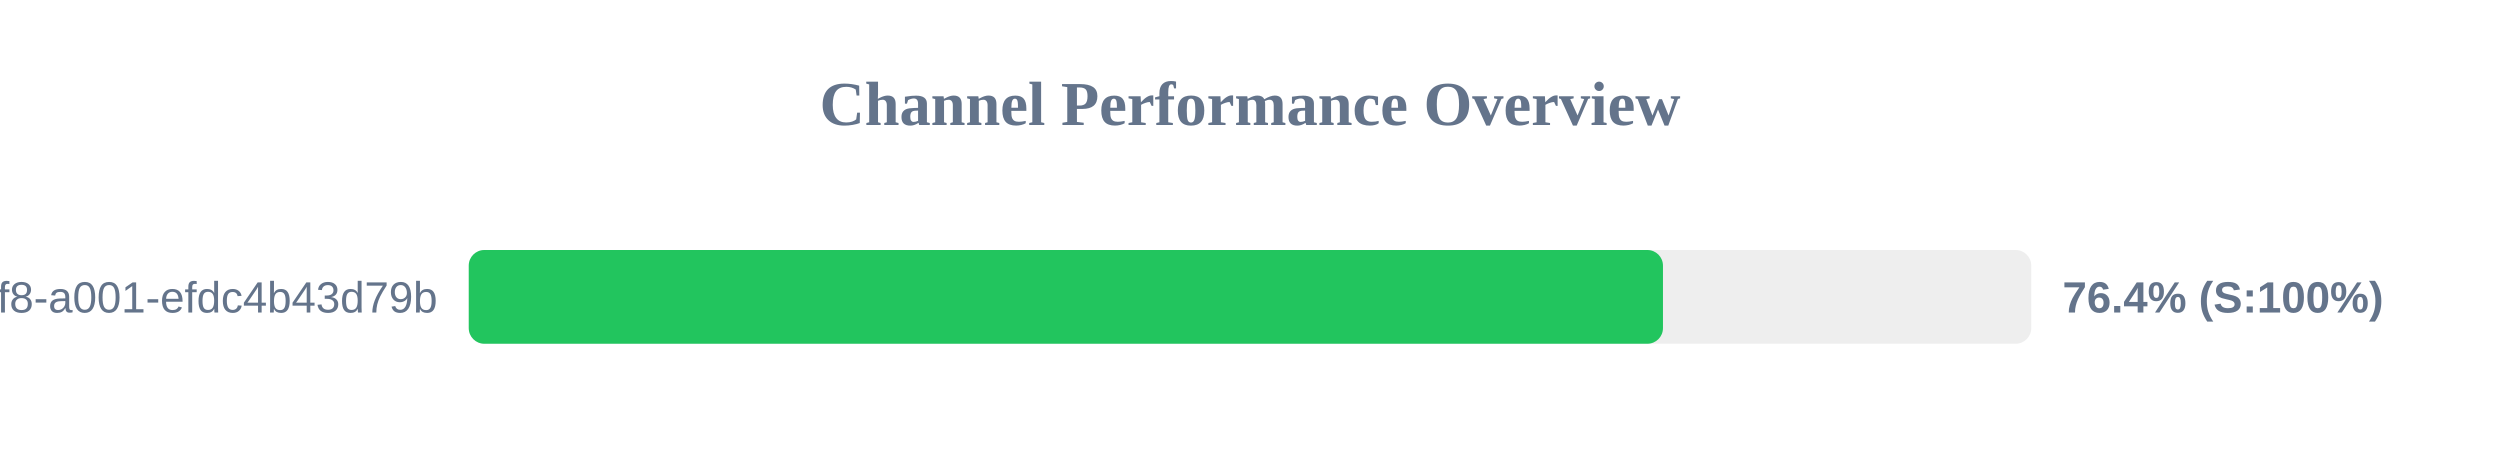
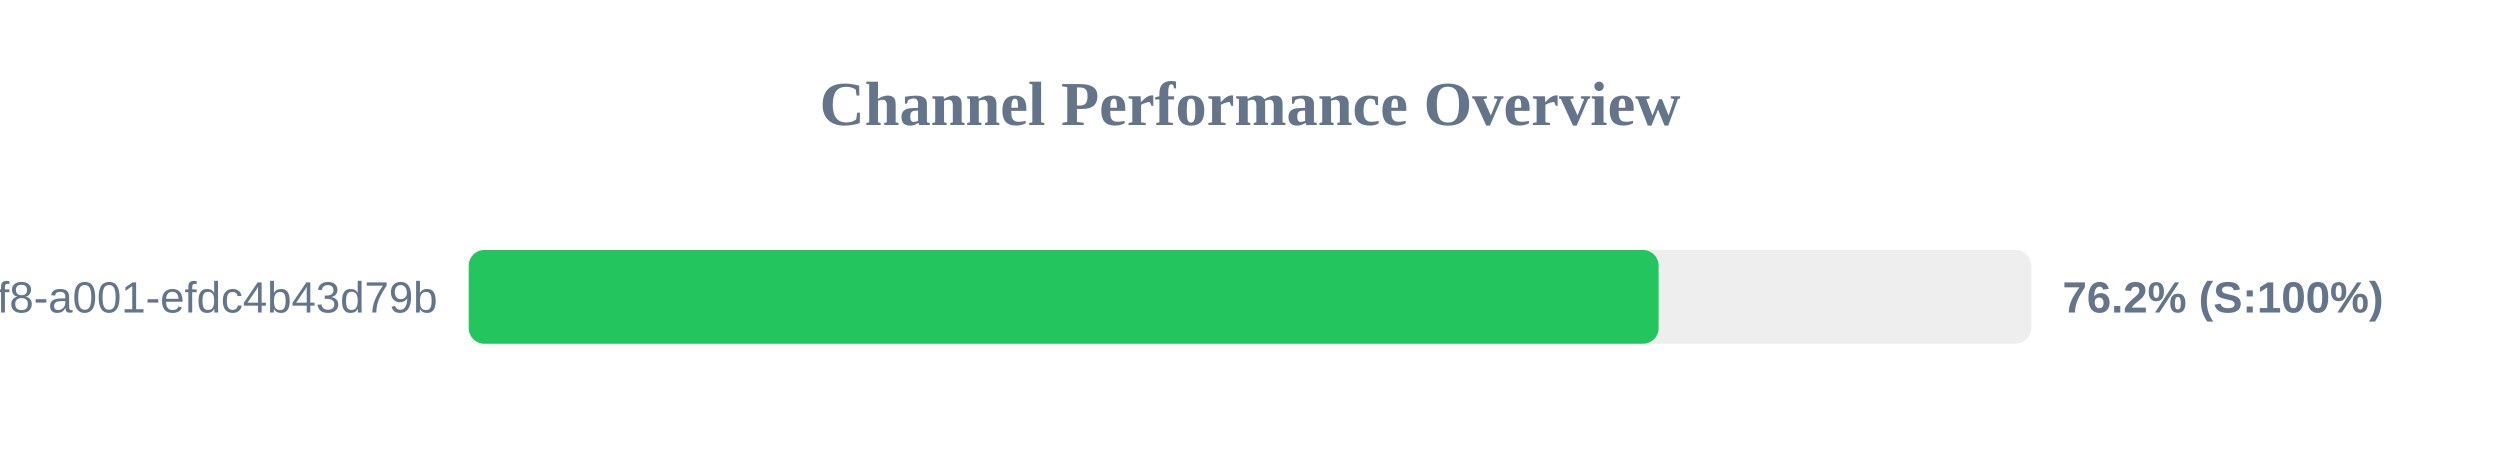
<svg xmlns="http://www.w3.org/2000/svg" width="800" height="150" version="1.1">
  <style>
        .row { font: 14px Arial; fill: #64748b; }
        .score { font: bold 14px Arial; fill: #64748b; }
    </style>
  <text x="400" y="40" text-anchor="middle" font-size="20px" font-weight="bold" fill="#64748b">Channel Performance Overview</text>
  <rect x="150" y="80" width="500" height="30" fill="#eee" rx="5" />
-   <rect x="150" y="80" width="382.15" height="30" fill="#22c55e" rx="5" />
+   <rect x="150" y="80" width="380.75" height="30" fill="#22c55e" rx="5" />
  <text x="140" y="100" text-anchor="end" class="row">?uuid=1fdb6b30-5371-4ff8-a001-efdc4b43d79b</text>
-   <text x="660" y="100" text-anchor="start" class="score">76.4% (S:100%)</text>
+   <text x="660" y="100" text-anchor="start" class="score">76.2% (S:100%)</text>
</svg>
